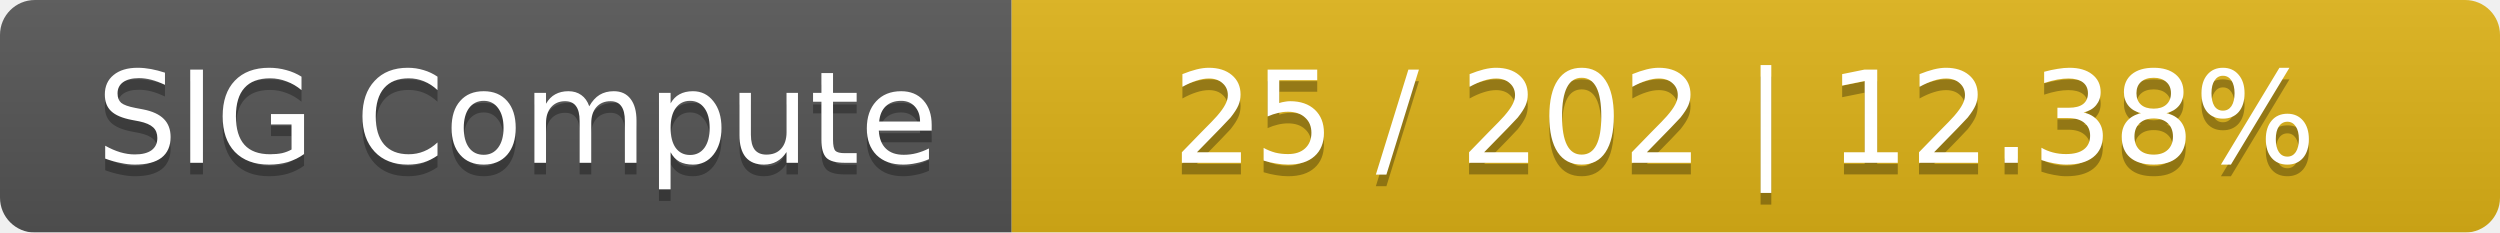
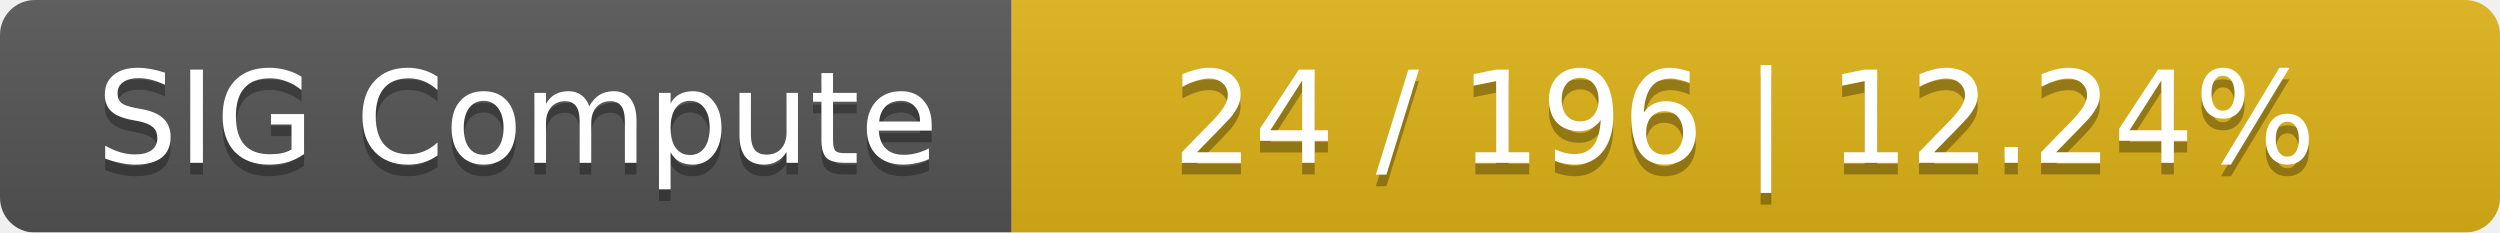
<svg xmlns="http://www.w3.org/2000/svg" width="215" height="20">
  <linearGradient id="smooth" x2="0" y2="100%">
    <stop offset="0" stop-color="#bbb" stop-opacity=".1" />
    <stop offset="1" stop-opacity=".1" />
  </linearGradient>
  <mask id="round">
    <rect width="215" height="20" rx="3" fill="#fff" />
  </mask>
  <g mask="url(#round)">
    <rect width="87" height="20" fill="#555" />
    <rect x="87" width="128" height="20" fill="#dfb317" />
    <rect width="215" height="20" fill="url(#smooth)" />
  </g>
  <g fill="#fff" text-anchor="middle" font-family="DejaVu Sans,Verdana,Geneva,sans-serif" font-size="11">
    <text x="44.5" y="15" fill="#010101" fill-opacity=".3">SIG Compute</text>
    <text x="44.5" y="14">SIG Compute</text>
-     <text x="150" y="15" fill="#010101" fill-opacity=".3">25 / 202    |    12.38%</text>
-     <text x="150" y="14">25 / 202    |    12.38%</text>
+     <text x="150" y="15" fill="#010101" fill-opacity=".3">24 / 196    |    12.24%</text>
+     <text x="150" y="14">24 / 196    |    12.24%</text>
  </g>
</svg>
